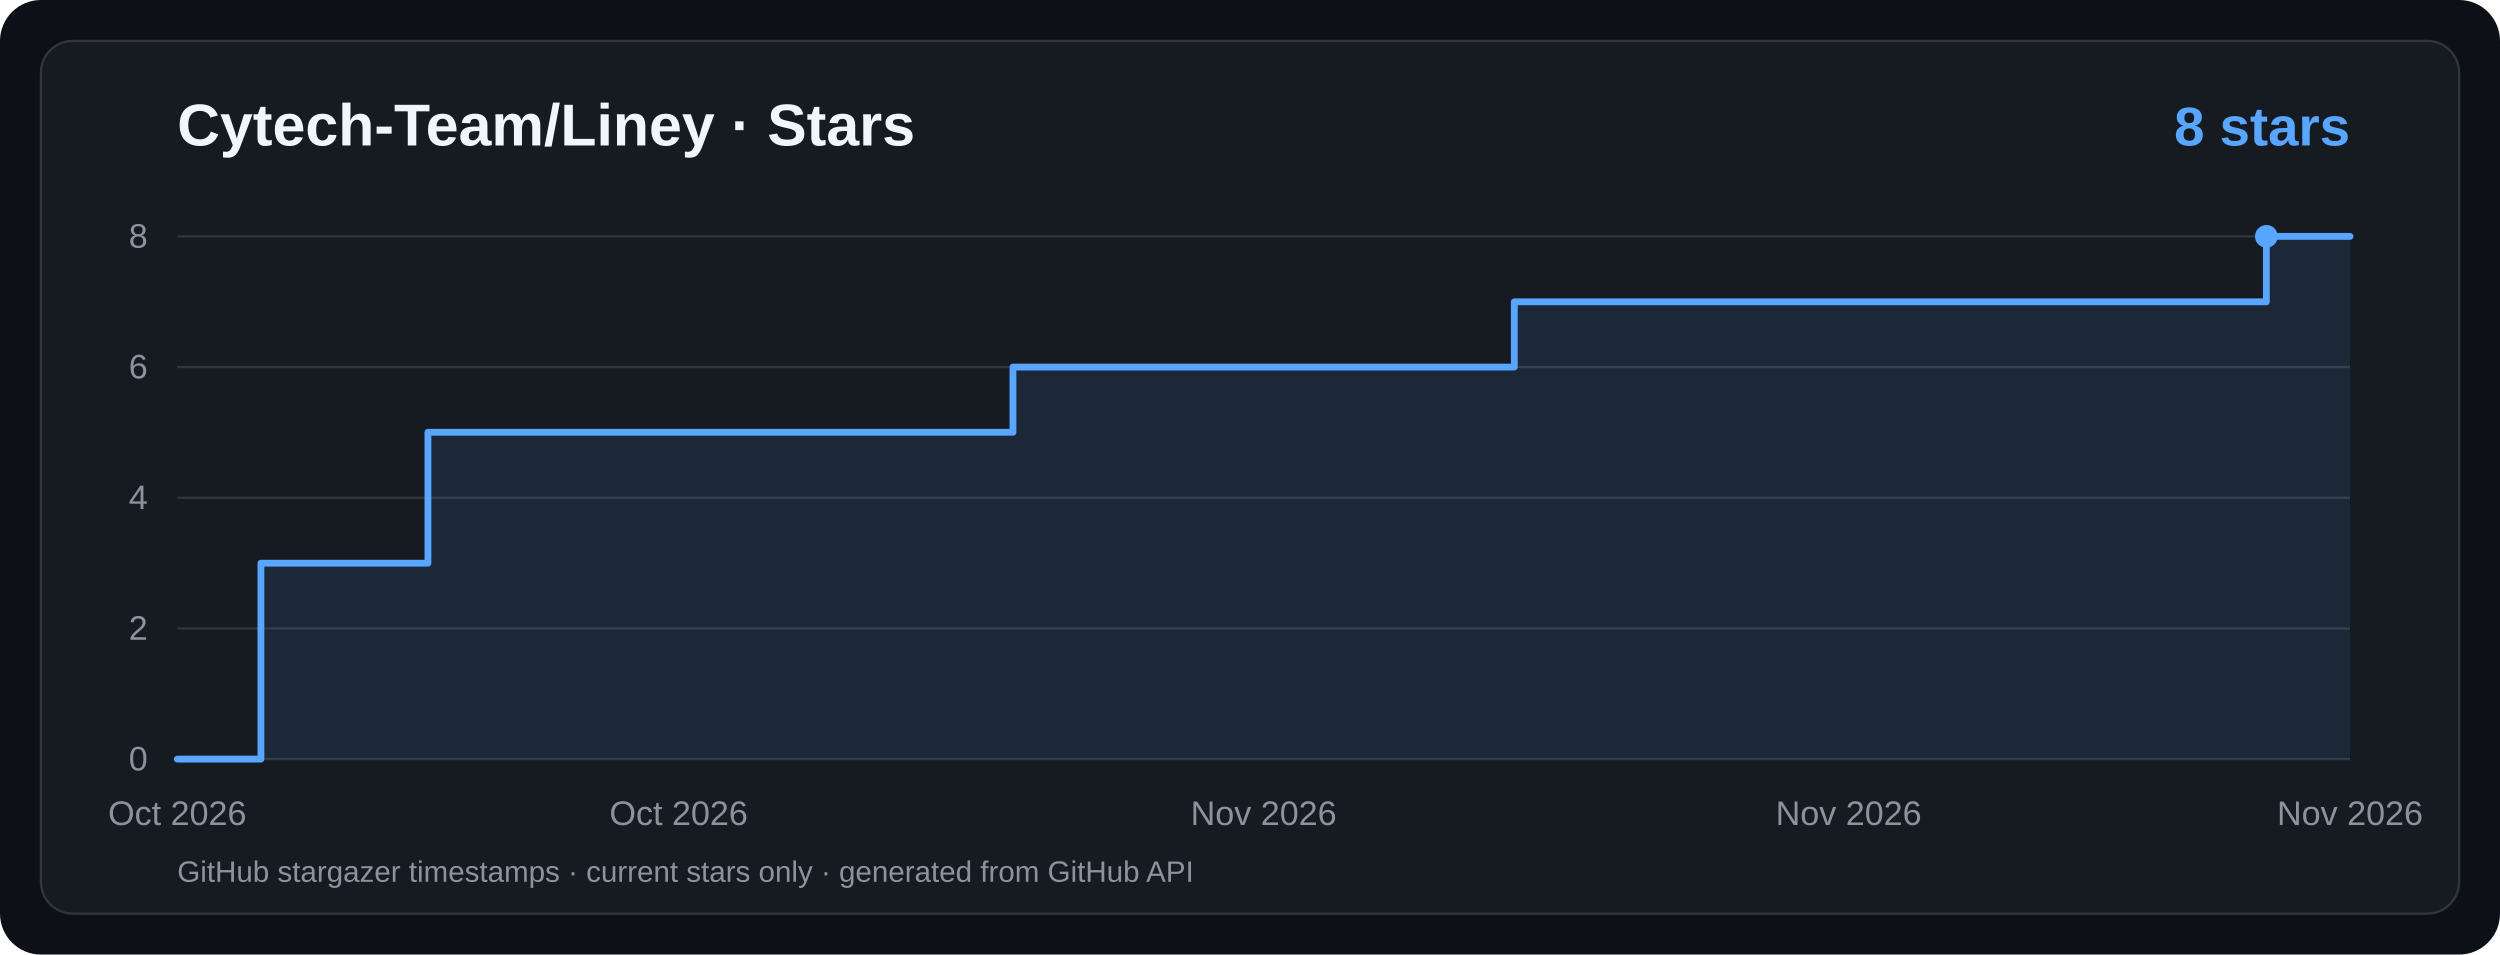
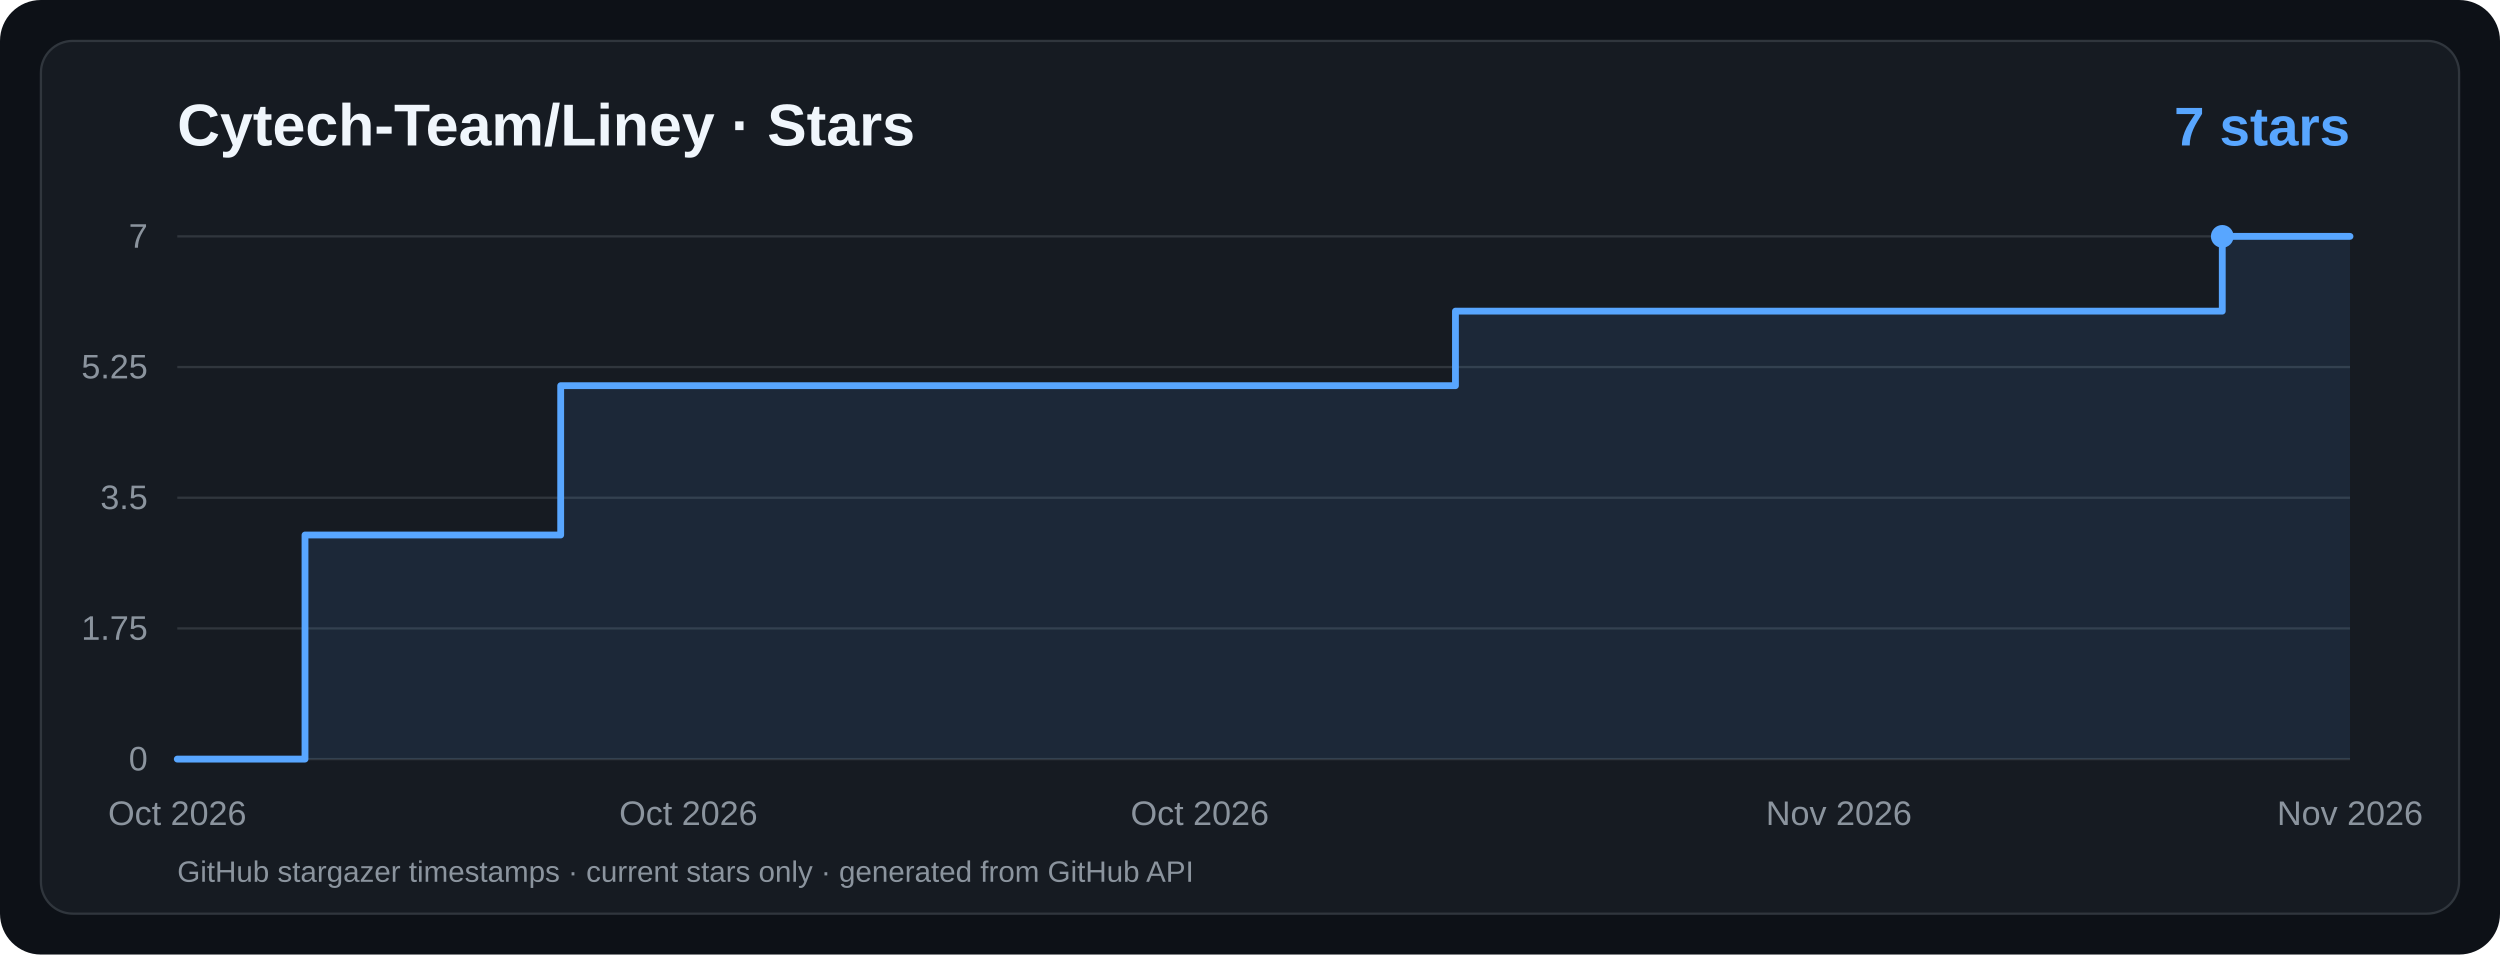
<svg xmlns="http://www.w3.org/2000/svg" viewBox="0 0 1100 420" width="1100" height="420" role="img" aria-label="Cytech-Team/Liney · Star History">
  <rect width="1100" height="420" rx="18" fill="#0d1117" />
  <rect x="18" y="18" width="1064" height="384" rx="14" fill="#161b22" stroke="#30363d" />
  <g font-family="ui-sans-serif,system-ui,-apple-system,Segoe UI,Arial,sans-serif">
    <text x="78" y="64" fill="#f0f6fc" font-size="26" font-weight="700">Cytech-Team/Liney · Stars</text>
-     <text x="1034" y="64" text-anchor="end" fill="#58a6ff" font-size="24" font-weight="700">8 stars</text>
+     <text x="1034" y="64" text-anchor="end" fill="#58a6ff" font-size="24" font-weight="700">7 stars</text>
    <line x1="78" y1="334.0" x2="1034" y2="334.0" stroke="#30363d" stroke-width="1" />
    <text x="65" y="339.0" text-anchor="end" fill="#8b949e" font-size="15">0</text>
    <line x1="78" y1="276.5" x2="1034" y2="276.5" stroke="#30363d" stroke-width="1" />
-     <text x="65" y="281.5" text-anchor="end" fill="#8b949e" font-size="15">2</text>
+     <text x="65" y="281.5" text-anchor="end" fill="#8b949e" font-size="15">1.75</text>
    <line x1="78" y1="219.0" x2="1034" y2="219.0" stroke="#30363d" stroke-width="1" />
-     <text x="65" y="224.0" text-anchor="end" fill="#8b949e" font-size="15">4</text>
+     <text x="65" y="224.0" text-anchor="end" fill="#8b949e" font-size="15">3.5</text>
    <line x1="78" y1="161.5" x2="1034" y2="161.5" stroke="#30363d" stroke-width="1" />
-     <text x="65" y="166.5" text-anchor="end" fill="#8b949e" font-size="15">6</text>
+     <text x="65" y="166.5" text-anchor="end" fill="#8b949e" font-size="15">5.25</text>
    <line x1="78" y1="104.0" x2="1034" y2="104.0" stroke="#30363d" stroke-width="1" />
-     <text x="65" y="109.0" text-anchor="end" fill="#8b949e" font-size="15">8</text>
+     <text x="65" y="109.0" text-anchor="end" fill="#8b949e" font-size="15">7</text>
    <text x="78.0" y="363" text-anchor="middle" fill="#8b949e" font-size="15">Oct 2026</text>
-     <text x="298.6" y="363" text-anchor="middle" fill="#8b949e" font-size="15">Oct 2026</text>
-     <text x="556.0" y="363" text-anchor="middle" fill="#8b949e" font-size="15">Nov 2026</text>
-     <text x="813.4" y="363" text-anchor="middle" fill="#8b949e" font-size="15">Nov 2026</text>
+     <text x="302.9" y="363" text-anchor="middle" fill="#8b949e" font-size="15">Oct 2026</text>
+     <text x="527.9" y="363" text-anchor="middle" fill="#8b949e" font-size="15">Oct 2026</text>
+     <text x="809.1" y="363" text-anchor="middle" fill="#8b949e" font-size="15">Nov 2026</text>
    <text x="1034.0" y="363" text-anchor="middle" fill="#8b949e" font-size="15">Nov 2026</text>
-     <path d="M 78.0,334.0 L 114.8,334.0 L 114.8,247.8 L 188.3,247.8 L 188.3,190.2 L 445.7,190.2 L 445.7,161.5 L 666.3,161.5 L 666.3,132.8 L 997.2,132.8 L 997.2,104.0 L 1034.0,104.0 L 1034,334 L 78,334 Z" fill="#58a6ff" fill-opacity="0.10" />
-     <path d="M 78.0,334.0 L 114.8,334.0 L 114.8,247.8 L 188.3,247.8 L 188.3,190.2 L 445.7,190.2 L 445.7,161.5 L 666.3,161.5 L 666.3,132.8 L 997.2,132.8 L 997.2,104.0 L 1034.0,104.0" fill="none" stroke="#58a6ff" stroke-width="3" stroke-linecap="round" stroke-linejoin="round" />
-     <circle cx="997.2" cy="104.0" r="5" fill="#58a6ff" />
+     <path d="M 78.0,334.0 L 134.2,334.0 L 134.2,235.4 L 246.7,235.4 L 246.7,169.7 L 640.4,169.7 L 640.4,136.9 L 977.8,136.9 L 977.8,104.0 L 1034.0,104.0 L 1034,334 L 78,334 Z" fill="#58a6ff" fill-opacity="0.10" />
+     <path d="M 78.0,334.0 L 134.2,334.0 L 134.2,235.4 L 246.7,235.4 L 246.7,169.7 L 640.4,169.7 L 640.4,136.9 L 977.8,136.9 L 977.8,104.0 L 1034.0,104.0" fill="none" stroke="#58a6ff" stroke-width="3" stroke-linecap="round" stroke-linejoin="round" />
+     <circle cx="977.8" cy="104.0" r="5" fill="#58a6ff" />
    <text x="78" y="388" fill="#8b949e" font-size="13">GitHub stargazer timestamps · current stars only · generated from GitHub API</text>
  </g>
</svg>
